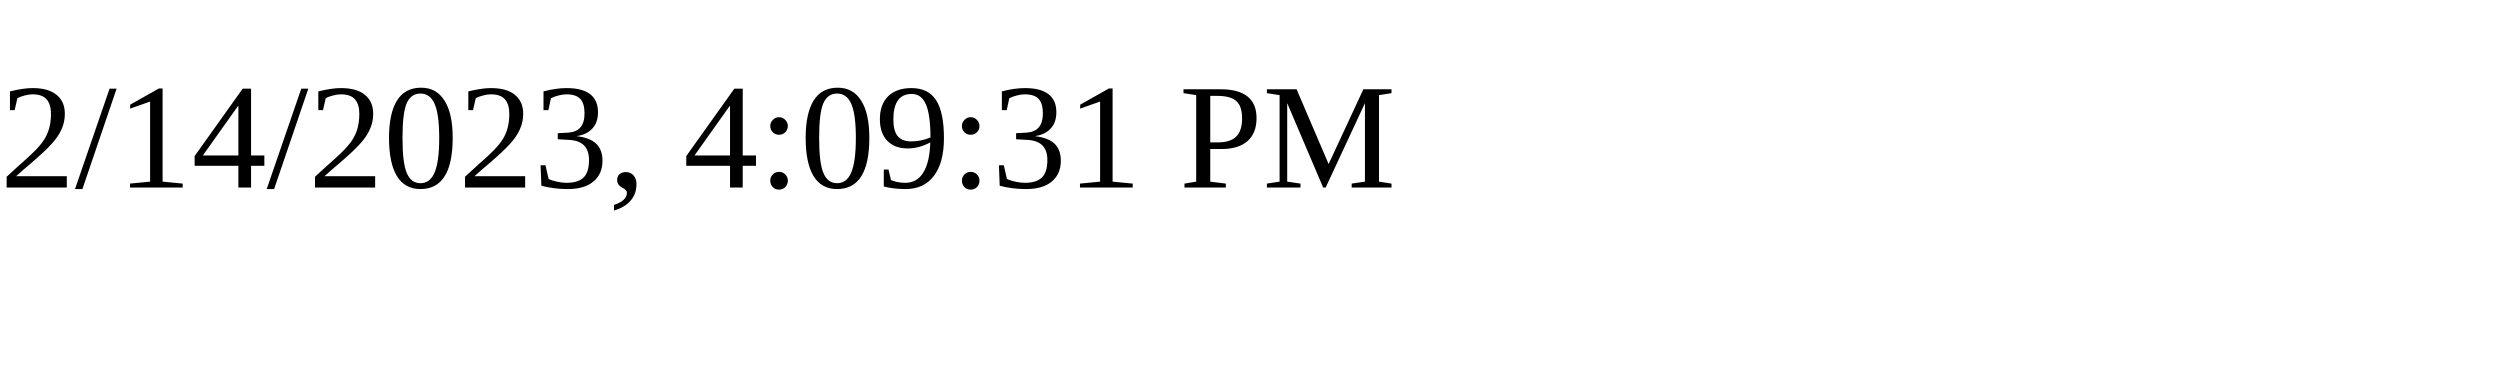
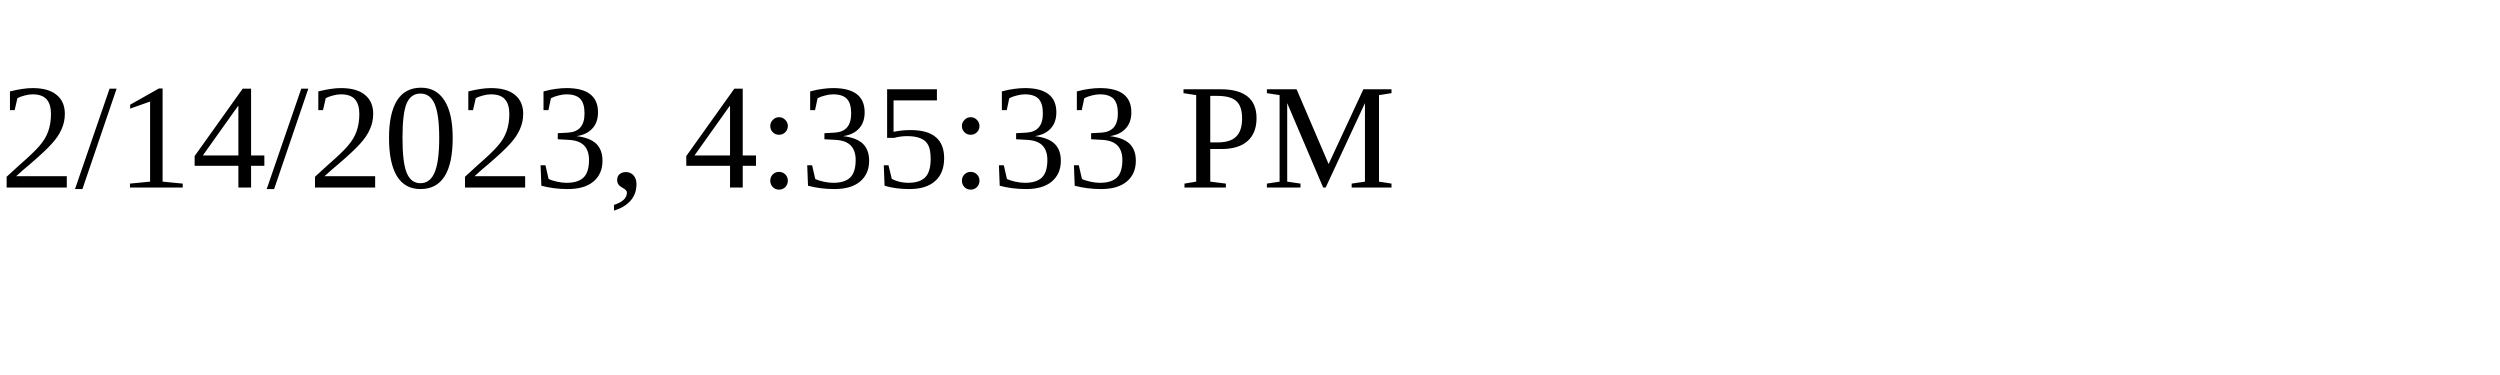
<svg xmlns="http://www.w3.org/2000/svg" height="30" width="200">
-   <text x="0" y="15">2/14/2023, 4:09:31 PM</text>
+   <text x="0" y="15">2/14/2023, 4:35:33 PM</text>
</svg>
